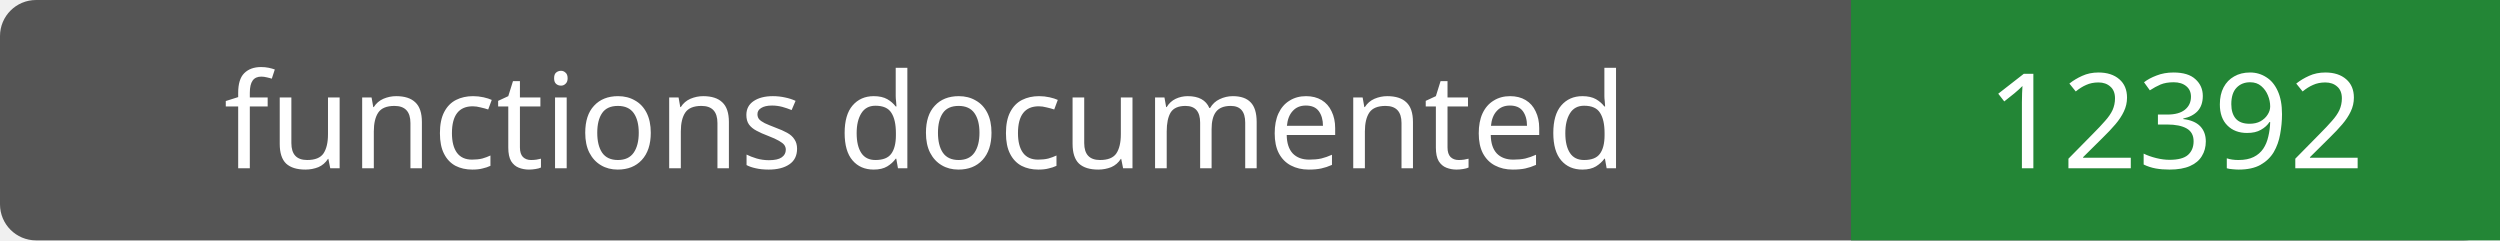
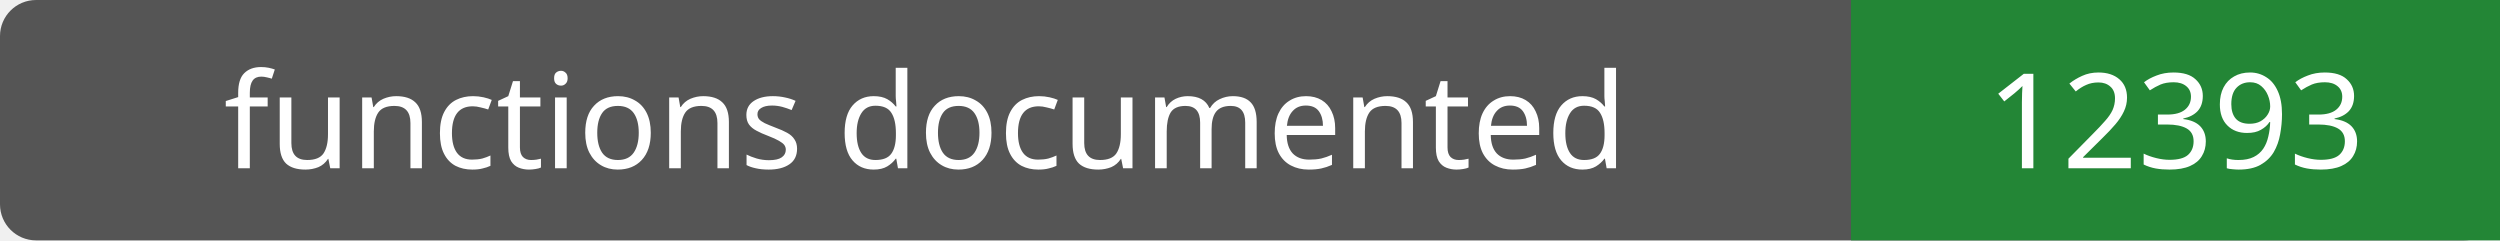
- <svg xmlns="http://www.w3.org/2000/svg" width="208" height="20" role="img" aria-label="functions documented: 12392">
+ <svg xmlns="http://www.w3.org/2000/svg" width="208" height="20" role="img" aria-label="functions documented: 12393">
  <rect width="208" height="20" rx="3" fill="#555" />
  <path fill="#238636" d="M154 0h54v20H154z" />
  <g fill="#fff" text-anchor="middle" font-family="Verdana,sans-serif" font-size="11">
    <text x="77.0" y="14">functions documented</text>
-     <text x="181.0" y="14">12392</text>
+     <text x="181.0" y="14">12393</text>
  </g>
</svg>
